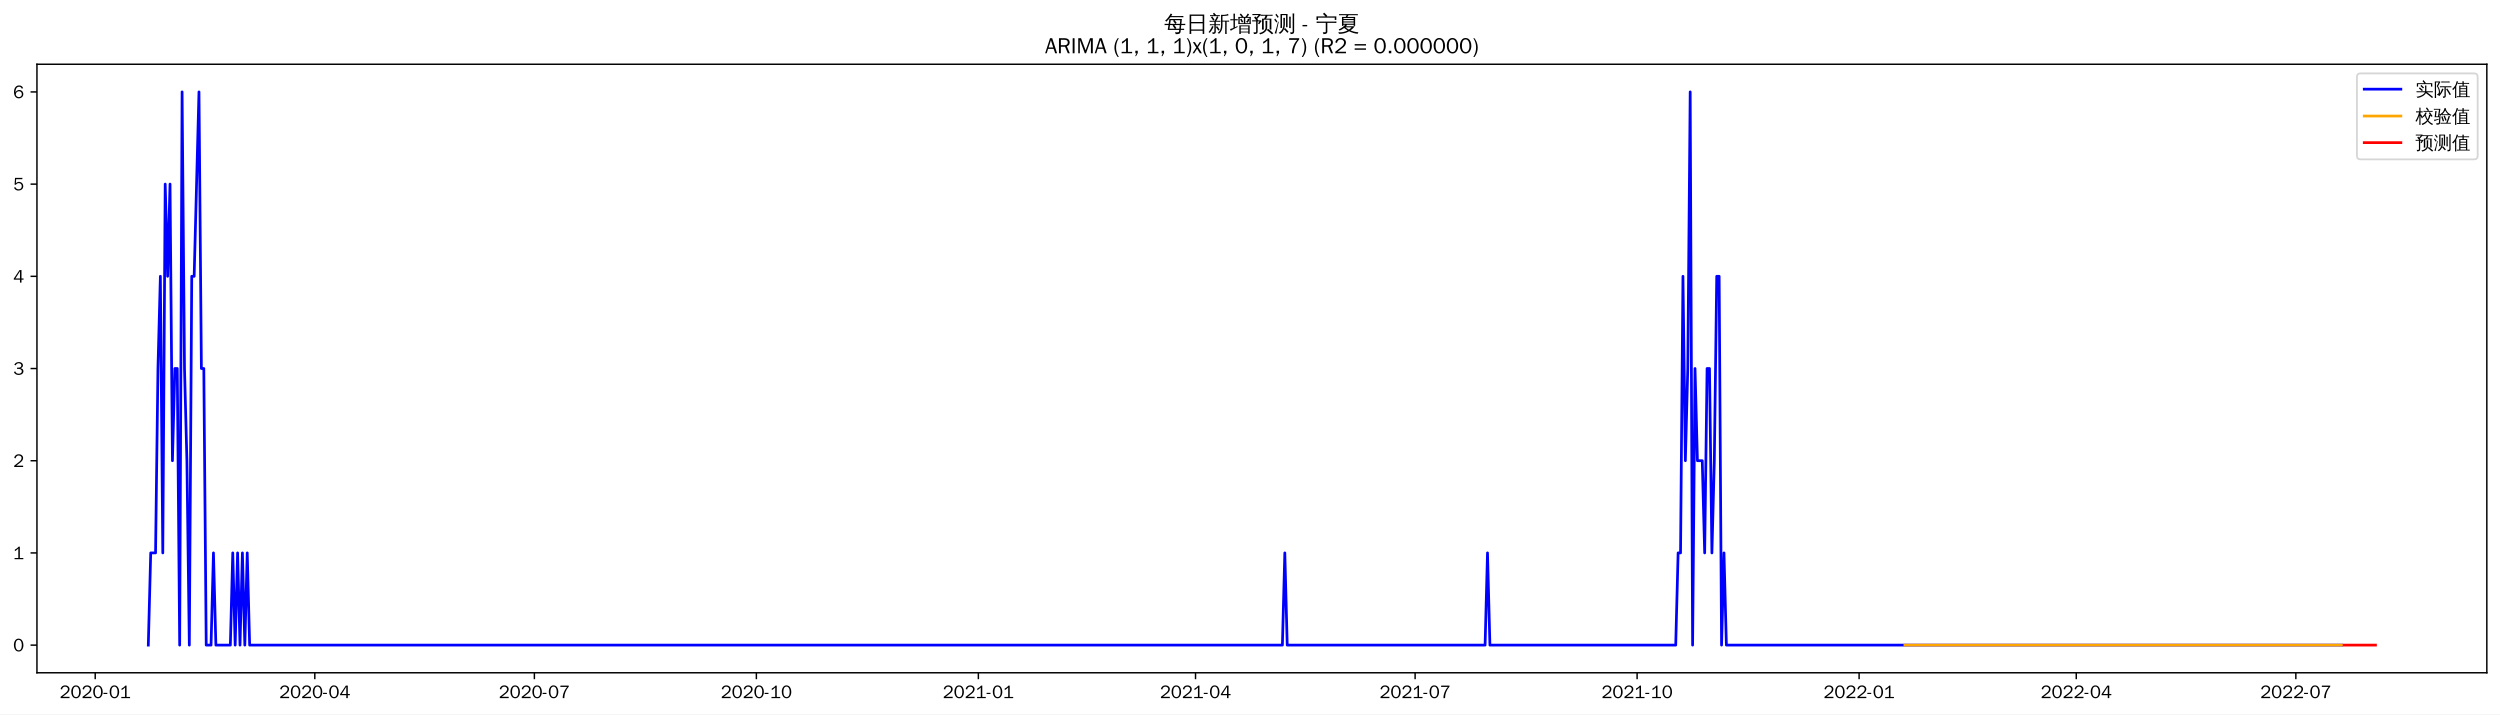
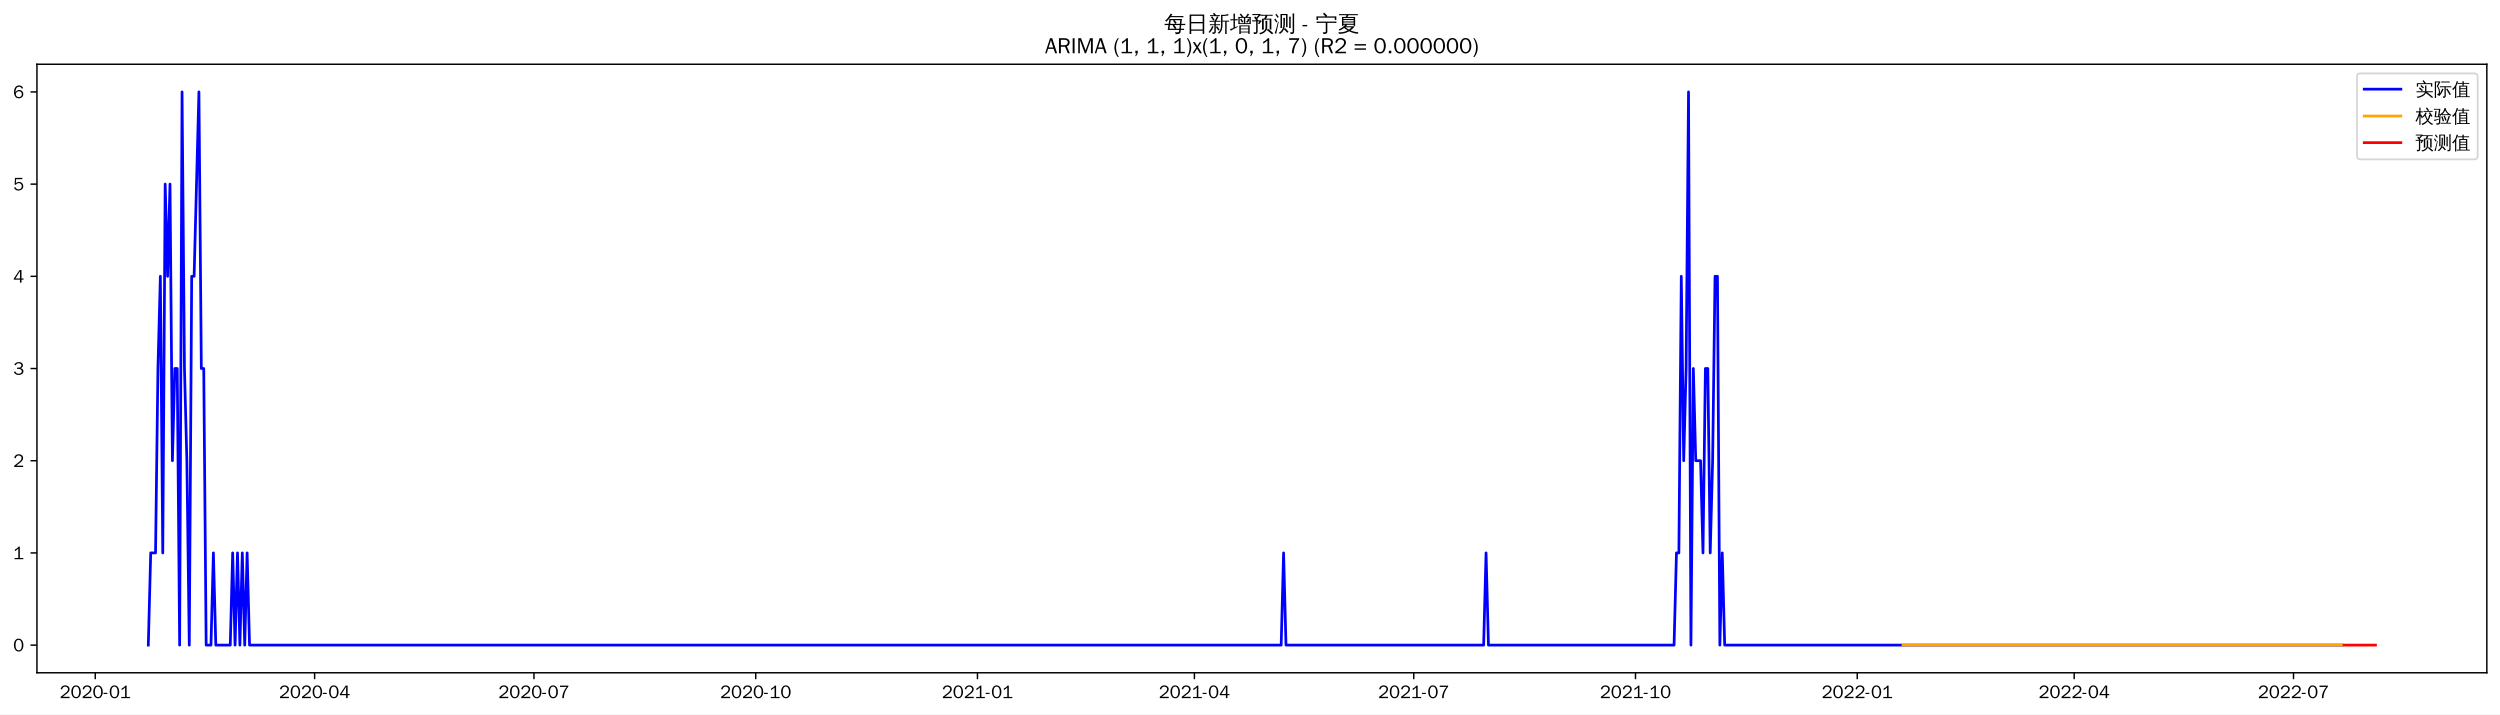
<svg xmlns="http://www.w3.org/2000/svg" xmlns:xlink="http://www.w3.org/1999/xlink" width="1366.597pt" height="390.478pt" viewBox="0 0 1366.597 390.478" version="1.1">
  <defs>
    <style type="text/css">*{stroke-linejoin: round; stroke-linecap: butt}</style>
  </defs>
  <g id="figure_1">
    <g id="patch_1">
      <path d="M 0 390.478  L 1366.597 390.478  L 1366.597 -0  L 0 -0  z " style="fill: #ffffff" />
    </g>
    <g id="axes_1">
      <g id="patch_2">
        <path d="M 20.197 367.761  L 1359.397 367.761  L 1359.397 35.121  L 20.197 35.121  z " style="fill: #ffffff" />
      </g>
      <g id="matplotlib.axis_1">
        <g id="xtick_1">
          <g id="line2d_1">
            <defs>
-               <path id="m789741586f" d="M 0 0  L 0 3.5  " style="stroke: #000000; stroke-width: 0.8" />
+               <path id="m1eba8555fd" d="M 0 0  L 0 3.5  " style="stroke: #000000; stroke-width: 0.8" />
            </defs>
            <g>
-               <use xlink:href="#m789741586f" x="52.051" y="367.761" style="stroke: #000000; stroke-width: 0.8" />
+               <use xlink:href="#m1eba8555fd" x="52.083" y="367.761" style="stroke: #000000; stroke-width: 0.8" />
            </g>
          </g>
          <g id="text_1">
-             <g transform="translate(32.56134 381.6173)scale(0.1 -0.1)">
+             <g transform="translate(32.59275 381.6173)scale(0.1 -0.1)">
              <defs>
                <path id="WenQuanYiZenHei-32" d="M 3488 0  L 369 0  L 369 456  L 2150 1850  Q 2931 2463 2931 3144  Q 2931 3619 2488 3863  Q 2231 4013 1931 4013  Q 1425 4013 1113 3619  Q 894 3356 881 3013  L 369 3169  Q 531 3981 1213 4300  Q 1544 4456 1950 4456  Q 2631 4456 3088 4044  L 3225 3888  L 3350 3706  Q 3481 3444 3481 3144  Q 3481 2313 2519 1569  L 1069 456  L 3488 456  L 3488 0  z " transform="scale(0.015625)" />
                <path id="WenQuanYiZenHei-30" d="M 3581 2175  Q 3581 1288 3169 638  Q 2713 -63 1938 -63  Q 1025 -63 563 831  Q 256 1425 256 2188  Q 256 3188 700 3819  Q 1138 4456 1888 4456  Q 2863 4456 3306 3500  Q 3581 2925 3581 2175  z M 3019 2100  Q 3019 3356 2500 3806  L 2350 3919  Q 2144 4031 1888 4031  Q 1100 4031 888 2956  Q 819 2625 819 2225  Q 819 1013 1338 569  Q 1588 356 1938 356  Q 2675 356 2925 1294  Q 3019 1663 3019 2100  z " transform="scale(0.015625)" />
                <path id="WenQuanYiZenHei-2d" d="M 1363 1444  L 0 1444  L 0 1844  L 1363 1844  L 1363 1444  z " transform="scale(0.015625)" />
                <path id="WenQuanYiZenHei-31" d="M 3556 0  L 488 0  L 488 406  L 1800 406  L 1800 3725  Q 1231 3125 588 2788  L 588 3338  Q 1456 3781 1931 4388  L 2331 4388  L 2331 406  L 3556 406  L 3556 0  z " transform="scale(0.015625)" />
              </defs>
              <use xlink:href="#WenQuanYiZenHei-32" />
              <use xlink:href="#WenQuanYiZenHei-30" x="59.961" />
              <use xlink:href="#WenQuanYiZenHei-32" x="119.922" />
              <use xlink:href="#WenQuanYiZenHei-30" x="179.883" />
              <use xlink:href="#WenQuanYiZenHei-2d" x="239.844" />
              <use xlink:href="#WenQuanYiZenHei-30" x="269.824" />
              <use xlink:href="#WenQuanYiZenHei-31" x="329.785" />
            </g>
          </g>
        </g>
        <g id="xtick_2">
          <g id="line2d_2">
            <g>
-               <use xlink:href="#m789741586f" x="172.082" y="367.761" style="stroke: #000000; stroke-width: 0.8" />
+               <use xlink:href="#m1eba8555fd" x="171.983" y="367.761" style="stroke: #000000; stroke-width: 0.8" />
            </g>
          </g>
          <g id="text_2">
-             <g transform="translate(152.5921 381.6173)scale(0.1 -0.1)">
+             <g transform="translate(152.4936 381.6173)scale(0.1 -0.1)">
              <defs>
                <path id="WenQuanYiZenHei-34" d="M 3631 1025  L 2913 1025  L 2913 0  L 2381 0  L 2381 1025  L 219 1025  L 219 1388  L 2225 4388  L 2913 4388  L 2913 1444  L 3631 1444  L 3631 1025  z M 2381 1444  L 2381 3963  L 788 1444  L 2381 1444  z " transform="scale(0.015625)" />
              </defs>
              <use xlink:href="#WenQuanYiZenHei-32" />
              <use xlink:href="#WenQuanYiZenHei-30" x="59.961" />
              <use xlink:href="#WenQuanYiZenHei-32" x="119.922" />
              <use xlink:href="#WenQuanYiZenHei-30" x="179.883" />
              <use xlink:href="#WenQuanYiZenHei-2d" x="239.844" />
              <use xlink:href="#WenQuanYiZenHei-30" x="269.824" />
              <use xlink:href="#WenQuanYiZenHei-34" x="329.785" />
            </g>
          </g>
        </g>
        <g id="xtick_3">
          <g id="line2d_3">
            <g>
-               <use xlink:href="#m789741586f" x="292.113" y="367.761" style="stroke: #000000; stroke-width: 0.8" />
+               <use xlink:href="#m1eba8555fd" x="291.884" y="367.761" style="stroke: #000000; stroke-width: 0.8" />
            </g>
          </g>
          <g id="text_3">
-             <g transform="translate(272.6228 381.6173)scale(0.1 -0.1)">
+             <g transform="translate(272.3944 381.6173)scale(0.1 -0.1)">
              <defs>
                <path id="WenQuanYiZenHei-37" d="M 3400 4056  Q 1838 2175 1838 0  L 1275 0  Q 1269 1438 2056 2825  Q 2381 3400 2825 3913  L 444 3913  L 500 4388  L 3400 4388  L 3400 4056  z " transform="scale(0.015625)" />
              </defs>
              <use xlink:href="#WenQuanYiZenHei-32" />
              <use xlink:href="#WenQuanYiZenHei-30" x="59.961" />
              <use xlink:href="#WenQuanYiZenHei-32" x="119.922" />
              <use xlink:href="#WenQuanYiZenHei-30" x="179.883" />
              <use xlink:href="#WenQuanYiZenHei-2d" x="239.844" />
              <use xlink:href="#WenQuanYiZenHei-30" x="269.824" />
              <use xlink:href="#WenQuanYiZenHei-37" x="329.785" />
            </g>
          </g>
        </g>
        <g id="xtick_4">
          <g id="line2d_4">
            <g>
-               <use xlink:href="#m789741586f" x="413.462" y="367.761" style="stroke: #000000; stroke-width: 0.8" />
+               <use xlink:href="#m1eba8555fd" x="413.103" y="367.761" style="stroke: #000000; stroke-width: 0.8" />
            </g>
          </g>
          <g id="text_4">
-             <g transform="translate(393.9725 381.6173)scale(0.1 -0.1)">
+             <g transform="translate(393.6128 381.6173)scale(0.1 -0.1)">
              <use xlink:href="#WenQuanYiZenHei-32" />
              <use xlink:href="#WenQuanYiZenHei-30" x="59.961" />
              <use xlink:href="#WenQuanYiZenHei-32" x="119.922" />
              <use xlink:href="#WenQuanYiZenHei-30" x="179.883" />
              <use xlink:href="#WenQuanYiZenHei-2d" x="239.844" />
              <use xlink:href="#WenQuanYiZenHei-31" x="269.824" />
              <use xlink:href="#WenQuanYiZenHei-30" x="329.785" />
            </g>
          </g>
        </g>
        <g id="xtick_5">
          <g id="line2d_5">
            <g>
-               <use xlink:href="#m789741586f" x="534.812" y="367.761" style="stroke: #000000; stroke-width: 0.8" />
+               <use xlink:href="#m1eba8555fd" x="534.321" y="367.761" style="stroke: #000000; stroke-width: 0.8" />
            </g>
          </g>
          <g id="text_5">
-             <g transform="translate(515.3223 381.6173)scale(0.1 -0.1)">
+             <g transform="translate(514.8312 381.6173)scale(0.1 -0.1)">
              <use xlink:href="#WenQuanYiZenHei-32" />
              <use xlink:href="#WenQuanYiZenHei-30" x="59.961" />
              <use xlink:href="#WenQuanYiZenHei-32" x="119.922" />
              <use xlink:href="#WenQuanYiZenHei-31" x="179.883" />
              <use xlink:href="#WenQuanYiZenHei-2d" x="239.844" />
              <use xlink:href="#WenQuanYiZenHei-30" x="269.824" />
              <use xlink:href="#WenQuanYiZenHei-31" x="329.785" />
            </g>
          </g>
        </g>
        <g id="xtick_6">
          <g id="line2d_6">
            <g>
-               <use xlink:href="#m789741586f" x="653.524" y="367.761" style="stroke: #000000; stroke-width: 0.8" />
+               <use xlink:href="#m1eba8555fd" x="652.904" y="367.761" style="stroke: #000000; stroke-width: 0.8" />
            </g>
          </g>
          <g id="text_6">
-             <g transform="translate(634.034 381.6173)scale(0.1 -0.1)">
+             <g transform="translate(633.4145 381.6173)scale(0.1 -0.1)">
              <use xlink:href="#WenQuanYiZenHei-32" />
              <use xlink:href="#WenQuanYiZenHei-30" x="59.961" />
              <use xlink:href="#WenQuanYiZenHei-32" x="119.922" />
              <use xlink:href="#WenQuanYiZenHei-31" x="179.883" />
              <use xlink:href="#WenQuanYiZenHei-2d" x="239.844" />
              <use xlink:href="#WenQuanYiZenHei-30" x="269.824" />
              <use xlink:href="#WenQuanYiZenHei-34" x="329.785" />
            </g>
          </g>
        </g>
        <g id="xtick_7">
          <g id="line2d_7">
            <g>
-               <use xlink:href="#m789741586f" x="773.555" y="367.761" style="stroke: #000000; stroke-width: 0.8" />
+               <use xlink:href="#m1eba8555fd" x="772.805" y="367.761" style="stroke: #000000; stroke-width: 0.8" />
            </g>
          </g>
          <g id="text_7">
-             <g transform="translate(754.0647 381.6173)scale(0.1 -0.1)">
+             <g transform="translate(753.3153 381.6173)scale(0.1 -0.1)">
              <use xlink:href="#WenQuanYiZenHei-32" />
              <use xlink:href="#WenQuanYiZenHei-30" x="59.961" />
              <use xlink:href="#WenQuanYiZenHei-32" x="119.922" />
              <use xlink:href="#WenQuanYiZenHei-31" x="179.883" />
              <use xlink:href="#WenQuanYiZenHei-2d" x="239.844" />
              <use xlink:href="#WenQuanYiZenHei-30" x="269.824" />
              <use xlink:href="#WenQuanYiZenHei-37" x="329.785" />
            </g>
          </g>
        </g>
        <g id="xtick_8">
          <g id="line2d_8">
            <g>
-               <use xlink:href="#m789741586f" x="894.904" y="367.761" style="stroke: #000000; stroke-width: 0.8" />
+               <use xlink:href="#m1eba8555fd" x="894.024" y="367.761" style="stroke: #000000; stroke-width: 0.8" />
            </g>
          </g>
          <g id="text_8">
-             <g transform="translate(875.4145 381.6173)scale(0.1 -0.1)">
+             <g transform="translate(874.5337 381.6173)scale(0.1 -0.1)">
              <use xlink:href="#WenQuanYiZenHei-32" />
              <use xlink:href="#WenQuanYiZenHei-30" x="59.961" />
              <use xlink:href="#WenQuanYiZenHei-32" x="119.922" />
              <use xlink:href="#WenQuanYiZenHei-31" x="179.883" />
              <use xlink:href="#WenQuanYiZenHei-2d" x="239.844" />
              <use xlink:href="#WenQuanYiZenHei-31" x="269.824" />
              <use xlink:href="#WenQuanYiZenHei-30" x="329.785" />
            </g>
          </g>
        </g>
        <g id="xtick_9">
          <g id="line2d_9">
            <g>
-               <use xlink:href="#m789741586f" x="1016.254" y="367.761" style="stroke: #000000; stroke-width: 0.8" />
+               <use xlink:href="#m1eba8555fd" x="1015.242" y="367.761" style="stroke: #000000; stroke-width: 0.8" />
            </g>
          </g>
          <g id="text_9">
-             <g transform="translate(996.7642 381.6173)scale(0.1 -0.1)">
+             <g transform="translate(995.7521 381.6173)scale(0.1 -0.1)">
              <use xlink:href="#WenQuanYiZenHei-32" />
              <use xlink:href="#WenQuanYiZenHei-30" x="59.961" />
              <use xlink:href="#WenQuanYiZenHei-32" x="119.922" />
              <use xlink:href="#WenQuanYiZenHei-32" x="179.883" />
              <use xlink:href="#WenQuanYiZenHei-2d" x="239.844" />
              <use xlink:href="#WenQuanYiZenHei-30" x="269.824" />
              <use xlink:href="#WenQuanYiZenHei-31" x="329.785" />
            </g>
          </g>
        </g>
        <g id="xtick_10">
          <g id="line2d_10">
            <g>
-               <use xlink:href="#m789741586f" x="1134.966" y="367.761" style="stroke: #000000; stroke-width: 0.8" />
+               <use xlink:href="#m1eba8555fd" x="1133.825" y="367.761" style="stroke: #000000; stroke-width: 0.8" />
            </g>
          </g>
          <g id="text_10">
-             <g transform="translate(1115.476 381.6173)scale(0.1 -0.1)">
+             <g transform="translate(1114.335 381.6173)scale(0.1 -0.1)">
              <use xlink:href="#WenQuanYiZenHei-32" />
              <use xlink:href="#WenQuanYiZenHei-30" x="59.961" />
              <use xlink:href="#WenQuanYiZenHei-32" x="119.922" />
              <use xlink:href="#WenQuanYiZenHei-32" x="179.883" />
              <use xlink:href="#WenQuanYiZenHei-2d" x="239.844" />
              <use xlink:href="#WenQuanYiZenHei-30" x="269.824" />
              <use xlink:href="#WenQuanYiZenHei-34" x="329.785" />
            </g>
          </g>
        </g>
        <g id="xtick_11">
          <g id="line2d_11">
            <g>
-               <use xlink:href="#m789741586f" x="1254.997" y="367.761" style="stroke: #000000; stroke-width: 0.8" />
+               <use xlink:href="#m1eba8555fd" x="1253.726" y="367.761" style="stroke: #000000; stroke-width: 0.8" />
            </g>
          </g>
          <g id="text_11">
-             <g transform="translate(1235.507 381.6173)scale(0.1 -0.1)">
+             <g transform="translate(1234.236 381.6173)scale(0.1 -0.1)">
              <use xlink:href="#WenQuanYiZenHei-32" />
              <use xlink:href="#WenQuanYiZenHei-30" x="59.961" />
              <use xlink:href="#WenQuanYiZenHei-32" x="119.922" />
              <use xlink:href="#WenQuanYiZenHei-32" x="179.883" />
              <use xlink:href="#WenQuanYiZenHei-2d" x="239.844" />
              <use xlink:href="#WenQuanYiZenHei-30" x="269.824" />
              <use xlink:href="#WenQuanYiZenHei-37" x="329.785" />
            </g>
          </g>
        </g>
      </g>
      <g id="matplotlib.axis_2">
        <g id="ytick_1">
          <g id="line2d_12">
            <defs>
-               <path id="mbb927bd52b" d="M 0 0  L -3.5 0  " style="stroke: #000000; stroke-width: 0.8" />
+               <path id="meb390e3c52" d="M 0 0  L -3.5 0  " style="stroke: #000000; stroke-width: 0.8" />
            </defs>
            <g>
-               <use xlink:href="#mbb927bd52b" x="20.197" y="352.641" style="stroke: #000000; stroke-width: 0.8" />
+               <use xlink:href="#meb390e3c52" x="20.197" y="352.641" style="stroke: #000000; stroke-width: 0.8" />
            </g>
          </g>
          <g id="text_12">
            <g transform="translate(7.2 356.069)scale(0.1 -0.1)">
              <use xlink:href="#WenQuanYiZenHei-30" />
            </g>
          </g>
        </g>
        <g id="ytick_2">
          <g id="line2d_13">
            <g>
-               <use xlink:href="#mbb927bd52b" x="20.197" y="302.241" style="stroke: #000000; stroke-width: 0.8" />
+               <use xlink:href="#meb390e3c52" x="20.197" y="302.241" style="stroke: #000000; stroke-width: 0.8" />
            </g>
          </g>
          <g id="text_13">
            <g transform="translate(7.2 305.6691)scale(0.1 -0.1)">
              <use xlink:href="#WenQuanYiZenHei-31" />
            </g>
          </g>
        </g>
        <g id="ytick_3">
          <g id="line2d_14">
            <g>
-               <use xlink:href="#mbb927bd52b" x="20.197" y="251.841" style="stroke: #000000; stroke-width: 0.8" />
+               <use xlink:href="#meb390e3c52" x="20.197" y="251.841" style="stroke: #000000; stroke-width: 0.8" />
            </g>
          </g>
          <g id="text_14">
            <g transform="translate(7.2 255.2691)scale(0.1 -0.1)">
              <use xlink:href="#WenQuanYiZenHei-32" />
            </g>
          </g>
        </g>
        <g id="ytick_4">
          <g id="line2d_15">
            <g>
-               <use xlink:href="#mbb927bd52b" x="20.197" y="201.441" style="stroke: #000000; stroke-width: 0.8" />
+               <use xlink:href="#meb390e3c52" x="20.197" y="201.441" style="stroke: #000000; stroke-width: 0.8" />
            </g>
          </g>
          <g id="text_15">
            <g transform="translate(7.2 204.8691)scale(0.1 -0.1)">
              <defs>
                <path id="WenQuanYiZenHei-33" d="M 3588 1231  Q 3588 494 2875 144  Q 2450 -63 1925 -63  Q 1044 -63 556 488  Q 356 706 256 1000  L 769 1169  Q 994 375 1913 375  Q 2631 375 2900 788  Q 3019 975 3019 1231  Q 3019 1638 2638 1881  Q 2325 2081 1613 2069  L 1338 2069  L 1338 2494  Q 1969 2494 2094 2506  Q 2325 2544 2463 2613  Q 2763 2756 2844 3100  Q 2863 3169 2863 3244  Q 2863 3744 2381 3944  L 2163 4006  Q 2056 4025 1931 4025  Q 1388 4025 1075 3631  Q 969 3488 906 3313  L 419 3456  Q 675 4150 1400 4369  Q 1669 4456 1975 4456  Q 2694 4456 3106 4050  Q 3419 3744 3419 3275  Q 3419 2813 3025 2513  Q 2825 2356 2575 2319  L 2575 2306  Q 3181 2213 3450 1769  Q 3588 1525 3588 1231  z " transform="scale(0.015625)" />
              </defs>
              <use xlink:href="#WenQuanYiZenHei-33" />
            </g>
          </g>
        </g>
        <g id="ytick_5">
          <g id="line2d_16">
            <g>
-               <use xlink:href="#mbb927bd52b" x="20.197" y="151.041" style="stroke: #000000; stroke-width: 0.8" />
+               <use xlink:href="#meb390e3c52" x="20.197" y="151.041" style="stroke: #000000; stroke-width: 0.8" />
            </g>
          </g>
          <g id="text_16">
            <g transform="translate(7.2 154.4691)scale(0.1 -0.1)">
              <use xlink:href="#WenQuanYiZenHei-34" />
            </g>
          </g>
        </g>
        <g id="ytick_6">
          <g id="line2d_17">
            <g>
-               <use xlink:href="#mbb927bd52b" x="20.197" y="100.641" style="stroke: #000000; stroke-width: 0.8" />
+               <use xlink:href="#meb390e3c52" x="20.197" y="100.641" style="stroke: #000000; stroke-width: 0.8" />
            </g>
          </g>
          <g id="text_17">
            <g transform="translate(7.2 104.0691)scale(0.1 -0.1)">
              <defs>
                <path id="WenQuanYiZenHei-35" d="M 3531 1488  Q 3531 688 2913 250  Q 2456 -63 1844 -63  Q 1175 -63 706 350  Q 413 613 306 975  L 781 1131  Q 1000 538 1569 406  Q 1706 369 1856 369  Q 2550 369 2850 869  Q 3000 1131 3000 1494  Q 3000 2056 2581 2356  Q 2319 2538 1969 2538  Q 1400 2538 1031 2075  Q 981 2013 938 1938  L 500 2031  L 644 4388  L 3244 4388  L 3200 3919  L 1044 3919  L 950 2500  Q 1431 2975 2006 2975  Q 2713 2975 3163 2475  Q 3531 2063 3531 1488  z " transform="scale(0.015625)" />
              </defs>
              <use xlink:href="#WenQuanYiZenHei-35" />
            </g>
          </g>
        </g>
        <g id="ytick_7">
          <g id="line2d_18">
            <g>
-               <use xlink:href="#mbb927bd52b" x="20.197" y="50.241" style="stroke: #000000; stroke-width: 0.8" />
+               <use xlink:href="#meb390e3c52" x="20.197" y="50.241" style="stroke: #000000; stroke-width: 0.8" />
            </g>
          </g>
          <g id="text_18">
            <g transform="translate(7.2 53.66913)scale(0.1 -0.1)">
              <defs>
                <path id="WenQuanYiZenHei-36" d="M 3550 1431  Q 3550 725 3006 288  Q 2581 -63 1994 -63  Q 1013 -63 563 825  Q 288 1363 288 2081  Q 288 3294 856 3938  Q 1319 4456 2075 4456  Q 2969 4456 3363 3756  Q 3431 3631 3481 3481  L 2988 3350  Q 2750 3994 2075 4006  Q 1056 4006 844 2669  Q 794 2356 794 1981  L 806 1981  Q 1006 2506 1544 2744  Q 1819 2869 2119 2869  Q 2788 2869 3213 2375  Q 3550 1975 3550 1431  z M 3038 1406  Q 3038 1906 2656 2213  Q 2381 2431 2038 2431  Q 1525 2431 1181 2044  Q 919 1744 919 1356  Q 919 881 1344 581  Q 1631 375 1981 375  Q 2519 375 2838 781  Q 3038 1050 3038 1406  z " transform="scale(0.015625)" />
              </defs>
              <use xlink:href="#WenQuanYiZenHei-36" />
            </g>
          </g>
        </g>
      </g>
      <g id="line2d_19">
-         <path d="M 81.07 352.641  L 82.389 302.241  L 85.027 302.241  L 86.346 201.441  L 87.665 151.041  L 88.984 302.241  L 90.303 100.641  L 91.622 151.041  L 92.941 100.641  L 94.26 251.841  L 95.579 201.441  L 96.898 201.441  L 98.217 352.641  L 99.536 50.241  L 100.855 201.441  L 102.174 251.841  L 103.493 352.641  L 104.812 151.041  L 106.131 151.041  L 108.769 50.241  L 110.088 201.441  L 111.407 201.441  L 112.726 352.641  L 115.364 352.641  L 116.683 302.241  L 118.002 352.641  L 125.916 352.641  L 127.235 302.241  L 128.554 352.641  L 129.873 302.241  L 131.192 352.641  L 132.511 302.241  L 133.83 352.641  L 135.149 302.241  L 136.468 352.641  L 701.009 352.641  L 702.328 302.241  L 703.647 352.641  L 811.806 352.641  L 813.125 302.241  L 814.444 352.641  L 916.009 352.641  L 917.328 302.241  L 918.647 302.241  L 919.966 151.041  L 921.285 251.841  L 922.604 201.441  L 923.923 50.241  L 925.242 352.641  L 926.561 201.441  L 927.88 251.841  L 930.518 251.841  L 931.837 302.241  L 933.156 201.441  L 934.475 201.441  L 935.794 302.241  L 937.113 251.841  L 938.432 151.041  L 939.751 151.041  L 941.07 352.641  L 942.389 302.241  L 943.708 352.641  L 1280.058 352.641  L 1280.058 352.641  " clip-path="url(#pe4105ba7aa)" style="fill: none; stroke: #0000ff; stroke-width: 1.5; stroke-linecap: square" />
+         <path d="M 81.07 352.641  L 82.387 302.241  L 85.022 302.241  L 86.34 201.441  L 87.658 151.041  L 88.975 302.241  L 90.293 100.641  L 91.61 151.041  L 92.928 100.641  L 94.246 251.841  L 95.563 201.441  L 96.881 201.441  L 98.198 352.641  L 99.516 50.241  L 100.833 201.441  L 102.151 251.841  L 103.469 352.641  L 104.786 151.041  L 106.104 151.041  L 108.739 50.241  L 110.057 201.441  L 111.374 201.441  L 112.692 352.641  L 115.327 352.641  L 116.645 302.241  L 117.962 352.641  L 125.868 352.641  L 127.185 302.241  L 128.503 352.641  L 129.82 302.241  L 131.138 352.641  L 132.456 302.241  L 133.773 352.641  L 135.091 302.241  L 136.408 352.641  L 700.338 352.641  L 701.655 302.241  L 702.973 352.641  L 811.015 352.641  L 812.333 302.241  L 813.65 352.641  L 915.105 352.641  L 916.423 302.241  L 917.74 302.241  L 919.058 151.041  L 920.375 251.841  L 921.693 201.441  L 923.011 50.241  L 924.328 352.641  L 925.646 201.441  L 926.963 251.841  L 929.599 251.841  L 930.916 302.241  L 932.234 201.441  L 933.551 201.441  L 934.869 302.241  L 936.186 251.841  L 937.504 151.041  L 938.822 151.041  L 940.139 352.641  L 941.457 302.241  L 942.774 352.641  L 1280.078 352.641  L 1280.078 352.641  " clip-path="url(#pd33f1d680b)" style="fill: none; stroke: #0000ff; stroke-width: 1.5; stroke-linecap: square" />
      </g>
      <g id="line2d_20">
-         <path d="M 1041.315 352.641  L 1280.058 352.641  L 1280.058 352.641  " clip-path="url(#pe4105ba7aa)" style="fill: none; stroke: #ffa500; stroke-width: 1.5; stroke-linecap: square" />
+         <path d="M 1040.276 352.641  L 1280.078 352.641  L 1280.078 352.641  " clip-path="url(#pd33f1d680b)" style="fill: none; stroke: #ffa500; stroke-width: 1.5; stroke-linecap: square" />
      </g>
      <g id="line2d_21">
-         <path d="M 1281.377 352.641  L 1282.696 352.641  L 1284.015 352.641  L 1285.334 352.641  L 1286.653 352.641  L 1287.972 352.641  L 1289.291 352.641  L 1290.61 352.641  L 1291.929 352.641  L 1293.248 352.641  L 1294.567 352.641  L 1295.886 352.641  L 1297.205 352.641  L 1298.524 352.641  " clip-path="url(#pe4105ba7aa)" style="fill: none; stroke: #ff0000; stroke-width: 1.5; stroke-linecap: square" />
+         <path d="M 1281.395 352.641  L 1282.713 352.641  L 1284.031 352.641  L 1285.348 352.641  L 1286.666 352.641  L 1287.983 352.641  L 1289.301 352.641  L 1290.619 352.641  L 1291.936 352.641  L 1293.254 352.641  L 1294.571 352.641  L 1295.889 352.641  L 1297.207 352.641  L 1298.524 352.641  " clip-path="url(#pd33f1d680b)" style="fill: none; stroke: #ff0000; stroke-width: 1.5; stroke-linecap: square" />
      </g>
      <g id="patch_3">
        <path d="M 20.197 367.761  L 20.197 35.121  " style="fill: none; stroke: #000000; stroke-width: 0.8; stroke-linejoin: miter; stroke-linecap: square" />
      </g>
      <g id="patch_4">
        <path d="M 1359.397 367.761  L 1359.397 35.121  " style="fill: none; stroke: #000000; stroke-width: 0.8; stroke-linejoin: miter; stroke-linecap: square" />
      </g>
      <g id="patch_5">
        <path d="M 20.197 367.761  L 1359.397 367.761  " style="fill: none; stroke: #000000; stroke-width: 0.8; stroke-linejoin: miter; stroke-linecap: square" />
      </g>
      <g id="patch_6">
        <path d="M 20.197 35.121  L 1359.397 35.121  " style="fill: none; stroke: #000000; stroke-width: 0.8; stroke-linejoin: miter; stroke-linecap: square" />
      </g>
      <g id="text_19">
        <g transform="translate(636.3997 17.10187)scale(0.12 -0.12)">
          <defs>
            <path id="WenQuanYiZenHei-6bcf" d="M 6138 2181  Q 6113 1988 6138 1800  Q 5788 1819 5438 1819  L 4975 1819  L 4863 738  L 5806 738  L 5806 394  L 4831 394  L 4775 -144  Q 4719 -563 4350 -725  Q 4013 -856 3550 -825  L 3288 -819  Q 3331 -663 3275 -519  Q 3219 -375 3113 -288  Q 3381 -313 3759 -303  Q 4138 -294 4231 -238  Q 4338 -163 4350 88  L 4381 394  L 1025 394  L 1244 1819  L 813 1819  Q 463 1819 113 1800  Q 138 1988 113 2181  Q 463 2163 813 2163  L 1294 2163  L 1488 3431  L 1488 3581  L 1506 3581  L 1513 3613  L 1713 3581  L 5156 3581  L 5013 2163  L 5438 2163  Q 5788 2163 6138 2181  z M 5588 4463  Q 5569 4269 5588 4081  Q 5244 4100 4894 4100  L 1813 4100  Q 1344 3463 606 2788  Q 481 2988 256 3069  Q 744 3494 1116 3972  Q 1488 4450 1919 5181  Q 2119 5044 2344 4950  Q 2213 4688 2050 4444  L 4894 4444  Q 5238 4444 5588 4463  z M 2844 3238  L 1906 3238  L 1744 2163  L 3244 2163  L 2581 3038  L 2844 3238  z M 3250 2163  L 4563 2163  L 4669 3238  L 3044 3238  L 3638 2456  L 3250 2163  z M 2944 1819  Q 3275 1394 3550 938  L 3213 738  L 4419 738  L 4525 1819  L 2944 1819  z M 2656 1819  L 1694 1819  L 1525 738  L 3094 738  Q 2806 1219 2450 1650  L 2656 1819  z " transform="scale(0.015625)" />
            <path id="WenQuanYiZenHei-65e5" d="M 1494 -775  Q 1244 -750 988 -775  Q 1013 -313 1013 156  L 1013 4875  L 5269 4875  L 5269 -763  L 4813 -763  L 4813 156  L 1469 156  Q 1469 -313 1494 -775  z M 4813 2700  L 4813 4500  L 1469 4500  L 1469 2700  L 4813 2700  z M 4813 531  L 4813 2325  L 1469 2325  L 1469 531  L 4813 531  z " transform="scale(0.015625)" />
            <path id="WenQuanYiZenHei-65b0" d="M 5419 -763  Q 5188 -738 4963 -763  Q 4981 -344 4981 75  L 4981 2819  L 4188 2819  L 4188 1706  Q 4188 63 3163 -738  Q 3019 -519 2769 -469  Q 3769 131 3769 1706  L 3769 4769  L 3875 4769  L 3844 4831  L 4294 4781  Q 4438 4769 4894 4816  Q 5350 4863 5512 4931  Q 5675 5000 5763 5094  Q 5850 4881 5981 4694  Q 5713 4544 5263 4519  L 4188 4438  L 4188 3100  L 5563 3100  Q 5850 3100 6131 3113  Q 6119 2956 6131 2806  L 5394 2819  L 5394 75  Q 5394 -344 5419 -763  z M 2981 213  Q 2656 744 2256 1225  L 2606 1513  Q 3025 1006 3369 450  L 2981 213  z M 1169 1525  Q 1375 1419 1594 1363  Q 1281 488 469 -469  Q 331 -300 119 -244  Q 575 263 888 900  Q 1038 1206 1169 1525  z M 1825 6  L 1825 1769  L 1081 1769  Q 794 1769 513 1756  Q 525 1913 513 2063  Q 794 2050 1081 2050  L 1825 2050  L 1825 2775  L 994 2775  Q 706 2775 425 2763  Q 438 2919 425 3075  Q 706 3056 994 3056  L 1825 3056  L 1825 3088  L 1906 3088  Q 2288 3656 2588 4381  Q 2794 4269 3013 4206  Q 2800 3675 2381 3056  L 3013 3056  Q 3294 3056 3581 3075  Q 3563 2919 3581 2763  Q 3294 2775 3013 2775  L 2238 2775  L 2238 2050  L 2925 2050  Q 3206 2050 3494 2063  Q 3475 1913 3494 1756  Q 3206 1769 2925 1769  L 2238 1769  L 2238 -156  Q 2238 -413 2075 -581  Q 1844 -794 1306 -794  Q 1363 -519 1188 -288  Q 1338 -313 1534 -316  Q 1731 -319 1778 -278  Q 1825 -238 1825 6  z M 1875 3388  L 1500 3131  L 825 4088  L 1200 4350  L 1875 3388  z M 3419 4713  Q 3400 4563 3419 4406  Q 3131 4419 2850 4419  L 1125 4419  Q 838 4419 556 4406  Q 569 4563 556 4713  Q 838 4700 1125 4700  L 1763 4700  L 1388 5088  L 1719 5406  L 2288 4813  L 2175 4700  L 2850 4700  Q 3131 4700 3419 4713  z " transform="scale(0.015625)" />
            <path id="WenQuanYiZenHei-589e" d="M 3138 -769  Q 2913 -744 2688 -769  Q 2706 -356 2706 56  L 2706 1719  L 5706 1719  L 5706 -756  L 5300 -756  L 5300 -338  L 3119 -338  Q 3125 -550 3138 -769  z M 5113 3569  Q 5344 3606 5563 3688  Q 5669 3175 5256 2694  Q 5113 2519 4975 2506  Q 4831 2725 4588 2813  Q 4806 2831 4997 3068  Q 5188 3306 5113 3569  z M 3850 2763  L 3469 2538  L 2925 3456  L 3313 3681  L 3850 2763  z M 2400 2100  Q 2469 3138 2400 4175  L 3413 4175  Q 3138 4550 2825 4888  L 3156 5194  Q 3581 4725 3938 4206  L 3900 4175  L 4456 4175  Q 4863 4575 5131 5163  Q 5325 5044 5538 4975  Q 5369 4575 5013 4175  L 6056 4175  Q 5981 3138 6056 2100  L 2400 2100  z M 5300 806  L 5300 1450  L 3113 1450  Q 3113 1125 3113 806  L 5300 806  z M 5300 563  L 3113 563  L 3113 -94  L 5300 -94  L 5300 563  z M 4431 3913  L 4431 2363  L 5650 2363  L 5650 3913  L 4756 3913  L 4700 3856  Q 4681 3888 4656 3913  L 4431 3913  z M 4025 3913  L 2806 3913  L 2806 2363  L 4025 2363  L 4025 3913  z M -31 625  Q 506 763 1006 975  L 1006 3206  L 669 3206  Q 369 3206 75 3188  Q 94 3356 75 3531  Q 369 3513 669 3513  L 1006 3513  L 1006 4263  Q 1006 4700 981 5131  Q 1206 5106 1431 5131  Q 1413 4700 1413 4263  L 1413 3513  L 2238 3531  Q 2219 3356 2238 3188  L 1413 3206  L 1413 1163  L 2150 1531  L 2194 1256  Q 1269 775 813 519  L 194 144  Q 138 438 -31 625  z " transform="scale(0.015625)" />
            <path id="WenQuanYiZenHei-9884" d="M 1206 19  L 1206 2888  L 669 2888  Q 356 2888 50 2869  Q 63 3044 50 3213  Q 363 3194 669 3194  L 1250 3194  Q 950 3631 606 4031  L 963 4338  L 1263 3975  L 1913 4719  L 731 4719  Q 419 4719 106 4706  Q 125 4875 106 5044  Q 419 5031 731 5031  L 2481 5031  L 2544 4663  Q 2394 4613 2256 4466  Q 2119 4319 1525 3631  Q 1656 3444 1788 3250  L 1700 3194  L 2700 3194  L 2763 2825  Q 2656 2819 2613 2763  L 2100 2038  L 1750 2288  L 2175 2888  L 1638 2888  L 1638 -150  Q 1638 -525 1363 -669  Q 1075 -819 525 -813  Q 594 -513 388 -294  Q 575 -313 837 -316  Q 1100 -319 1153 -272  Q 1206 -225 1206 19  z M 5813 -888  Q 5100 -225 4306 375  L 4669 719  Q 5481 106 6219 -575  L 5813 -888  z M 2375 -906  Q 2294 -631 2025 -506  Q 2769 -431 3353 19  Q 3938 469 3938 1069  L 3938 2200  Q 3938 2625 3913 3050  Q 4188 3025 4456 3050  Q 4431 2625 4431 2200  L 4431 1069  Q 4431 681 4225 319  Q 3644 -606 2375 -906  z M 3444 488  Q 3169 513 2894 488  Q 2919 913 2919 1338  L 2919 3675  Q 3219 3675 3525 3675  Q 3750 4013 3931 4525  L 3238 4525  Q 2888 4525 2538 4513  Q 2556 4669 2538 4831  Q 2888 4813 3238 4813  L 5313 4813  Q 5663 4813 6006 4831  Q 5988 4669 6006 4513  Q 5663 4525 5313 4525  L 4481 4525  Q 4388 4088 4088 3675  L 5644 3675  L 5644 513  L 5144 513  L 5144 3388  L 3894 3388  L 3875 3363  Q 3863 3375 3844 3388  Q 3631 3388 3413 3388  L 3419 1338  Q 3419 913 3444 488  z " transform="scale(0.015625)" />
            <path id="WenQuanYiZenHei-6d4b" d="M 5450 138  L 5450 4306  Q 5450 4750 5425 5188  Q 5663 5163 5906 5188  Q 5881 4750 5881 4306  L 5881 -38  Q 5888 -569 5519 -719  Q 5194 -831 4825 -813  Q 4894 -519 4694 -281  Q 4869 -306 5094 -309  Q 5319 -313 5384 -256  Q 5450 -200 5450 138  z M 4900 938  Q 4663 963 4419 938  Q 4444 1375 4444 1819  L 4444 3381  Q 4444 3819 4419 4263  Q 4663 4238 4900 4263  Q 4875 3819 4875 3381  L 4875 1819  Q 4875 1375 4900 938  z M 2750 2025  L 2750 3038  Q 2750 3481 2725 3919  Q 2963 3894 3206 3919  Q 3181 3481 3181 3038  L 3181 2025  Q 3181 1263 2919 625  L 3231 956  Q 3781 431 4256 -150  L 3888 -456  Q 3431 106 2906 600  Q 2531 -288 1738 -769  Q 1606 -519 1338 -450  Q 1988 -156 2369 478  Q 2750 1113 2750 2025  z M 2363 969  Q 2119 994 1881 969  Q 1906 1406 1906 1850  L 1906 5038  L 3956 5031  L 3956 1200  L 3525 1200  L 3525 4713  L 2338 4713  L 2338 1850  Q 2338 1406 2363 969  z M 663 -738  Q 481 -588 206 -575  Q 400 -69 606 581  Q 813 1231 1200 2838  L 1381 2706  L 875 338  L 663 -738  z M 1006 2856  L 731 2550  L 75 3400  L 350 3713  L 1006 2856  z M 1088 3913  Q 781 4388 425 4800  L 694 5125  Q 1069 4688 1388 4188  L 1088 3913  z " transform="scale(0.015625)" />
            <path id="WenQuanYiZenHei-20" transform="scale(0.015625)" />
            <path id="WenQuanYiZenHei-5b81" d="M 2944 -6  L 2944 2450  L 1044 2450  Q 663 2450 281 2431  Q 300 2638 281 2844  Q 663 2825 1044 2825  L 5281 2825  Q 5663 2825 6044 2844  Q 6025 2638 6044 2431  Q 5663 2450 5281 2450  L 3400 2450  L 3400 -150  Q 3400 -413 3213 -594  Q 2944 -831 2213 -825  Q 2288 -506 2063 -269  Q 2269 -294 2553 -294  Q 2838 -294 2891 -250  Q 2944 -206 2944 -6  z M 688 3319  L 231 3319  L 231 4344  L 2856 4344  Q 2519 4725 2138 5056  L 2469 5438  Q 2963 5006 3388 4500  L 3206 4344  L 6025 4344  L 6025 3319  L 5563 3319  L 5563 3969  L 688 3969  L 688 3319  z " transform="scale(0.015625)" />
            <path id="WenQuanYiZenHei-590f" d="M 1694 1588  L 1269 1588  L 1269 4175  L 2363 4175  L 2625 4688  L 1044 4688  Q 731 4688 419 4669  Q 438 4838 419 5006  Q 731 4994 1044 4994  L 5275 4994  Q 5588 4994 5900 5006  Q 5881 4838 5900 4669  Q 5588 4688 5275 4688  L 3163 4688  Q 3013 4381 2850 4175  L 5106 4175  L 5106 1588  L 4675 1588  L 4675 1888  L 2781 1888  Q 2619 1650 2438 1456  L 5013 1456  Q 4475 756 3756 256  Q 4794 -206 6069 -288  Q 5894 -475 5881 -731  Q 4625 -644 3369 6  Q 1981 -794 388 -744  Q 338 -488 200 -263  Q 1644 -438 2919 256  Q 2400 563 1900 963  Q 1319 506 544 181  Q 488 400 319 550  Q 888 769 1328 1097  Q 1769 1425 2206 1888  L 1694 1888  L 1694 1588  z M 2288 1150  Q 2813 750 3294 488  Q 3725 775 4069 1150  L 2288 1150  z M 4675 3575  L 4675 3863  L 1694 3863  Q 1694 3719 1694 3575  L 4675 3575  z M 4675 2869  L 4675 3269  L 1694 3269  L 1694 2869  L 4675 2869  z M 4675 2563  L 1694 2563  L 1694 2200  L 4675 2200  L 4675 2563  z " transform="scale(0.015625)" />
          </defs>
          <use xlink:href="#WenQuanYiZenHei-6bcf" />
          <use xlink:href="#WenQuanYiZenHei-65e5" x="100" />
          <use xlink:href="#WenQuanYiZenHei-65b0" x="200" />
          <use xlink:href="#WenQuanYiZenHei-589e" x="300" />
          <use xlink:href="#WenQuanYiZenHei-9884" x="400" />
          <use xlink:href="#WenQuanYiZenHei-6d4b" x="500" />
          <use xlink:href="#WenQuanYiZenHei-20" x="600" />
          <use xlink:href="#WenQuanYiZenHei-2d" x="629.98" />
          <use xlink:href="#WenQuanYiZenHei-20" x="659.961" />
          <use xlink:href="#WenQuanYiZenHei-5b81" x="689.941" />
          <use xlink:href="#WenQuanYiZenHei-590f" x="789.941" />
        </g>
        <g transform="translate(571.1891 29.121)scale(0.12 -0.12)">
          <defs>
            <path id="WenQuanYiZenHei-41" d="M 3550 0  L 2988 0  L 2550 1281  L 919 1281  L 531 0  L 69 0  L 1494 4388  L 2125 4388  L 3550 0  z M 2425 1694  L 1756 3800  L 1075 1694  L 2425 1694  z " transform="scale(0.015625)" />
            <path id="WenQuanYiZenHei-52" d="M 3675 0  L 3100 0  L 2288 1900  L 1069 1900  L 1069 0  L 519 0  L 519 4388  L 2163 4388  Q 3006 4388 3400 3900  Q 3581 3663 3625 3325  Q 3631 3250 3631 3163  Q 3631 2594 3219 2244  Q 3038 2100 2813 2038  L 3675 0  z M 3081 3169  Q 3081 3825 2356 3906  Q 2263 3919 2163 3919  L 1069 3919  L 1069 2350  L 2100 2350  Q 2906 2350 3044 2919  Q 3081 3031 3081 3169  z " transform="scale(0.015625)" />
            <path id="WenQuanYiZenHei-49" d="M 1100 0  L 550 0  L 550 4388  L 1100 4388  L 1100 0  z " transform="scale(0.015625)" />
            <path id="WenQuanYiZenHei-4d" d="M 4756 0  L 4206 0  L 4206 3831  L 4181 3831  L 2788 0  L 2419 0  L 1000 3831  L 975 3831  L 975 0  L 513 0  L 513 4388  L 1331 4388  L 2656 875  L 3950 4388  L 4756 4388  L 4756 0  z " transform="scale(0.015625)" />
            <path id="WenQuanYiZenHei-28" d="M 1606 -1094  L 1275 -1094  Q 475 -100 338 1231  Q 319 1438 319 1656  Q 319 3031 1156 4244  Q 1213 4313 1269 4388  L 1600 4388  Q 806 3169 794 1681  Q 794 188 1606 -1094  z " transform="scale(0.015625)" />
            <path id="WenQuanYiZenHei-2c" d="M 1363 75  L 881 -825  L 606 -825  L 994 0  L 656 0  L 656 738  L 1363 738  L 1363 75  z " transform="scale(0.015625)" />
            <path id="WenQuanYiZenHei-29" d="M 1600 1656  Q 1600 306 869 -788  Q 769 -950 644 -1094  L 313 -1094  Q 1125 188 1125 1681  Q 1125 3169 338 4363  Q 325 4375 319 4388  L 650 4388  Q 1525 3231 1594 1863  Q 1600 1763 1600 1656  z " transform="scale(0.015625)" />
            <path id="WenQuanYiZenHei-78" d="M 2806 0  L 2213 0  L 1394 1319  L 544 0  L 50 0  L 1144 1681  L 163 3250  L 744 3250  L 1431 2138  L 2144 3250  L 2631 3250  L 1681 1794  L 2806 0  z " transform="scale(0.015625)" />
            <path id="WenQuanYiZenHei-3d" d="M 3569 2256  L 263 2256  L 263 2675  L 3569 2675  L 3569 2256  z M 3569 1019  L 263 1019  L 263 1431  L 3569 1431  L 3569 1019  z " transform="scale(0.015625)" />
            <path id="WenQuanYiZenHei-2e" d="M 1344 0  L 631 0  L 631 725  L 1344 725  L 1344 0  z " transform="scale(0.015625)" />
          </defs>
          <use xlink:href="#WenQuanYiZenHei-41" />
          <use xlink:href="#WenQuanYiZenHei-52" x="55.957" />
          <use xlink:href="#WenQuanYiZenHei-49" x="117.871" />
          <use xlink:href="#WenQuanYiZenHei-4d" x="143.848" />
          <use xlink:href="#WenQuanYiZenHei-41" x="225.781" />
          <use xlink:href="#WenQuanYiZenHei-20" x="281.738" />
          <use xlink:href="#WenQuanYiZenHei-28" x="311.719" />
          <use xlink:href="#WenQuanYiZenHei-31" x="341.699" />
          <use xlink:href="#WenQuanYiZenHei-2c" x="401.66" />
          <use xlink:href="#WenQuanYiZenHei-20" x="431.641" />
          <use xlink:href="#WenQuanYiZenHei-31" x="461.621" />
          <use xlink:href="#WenQuanYiZenHei-2c" x="521.582" />
          <use xlink:href="#WenQuanYiZenHei-20" x="551.562" />
          <use xlink:href="#WenQuanYiZenHei-31" x="581.543" />
          <use xlink:href="#WenQuanYiZenHei-29" x="641.504" />
          <use xlink:href="#WenQuanYiZenHei-78" x="671.484" />
          <use xlink:href="#WenQuanYiZenHei-28" x="715.43" />
          <use xlink:href="#WenQuanYiZenHei-31" x="745.41" />
          <use xlink:href="#WenQuanYiZenHei-2c" x="805.371" />
          <use xlink:href="#WenQuanYiZenHei-20" x="835.352" />
          <use xlink:href="#WenQuanYiZenHei-30" x="865.332" />
          <use xlink:href="#WenQuanYiZenHei-2c" x="925.293" />
          <use xlink:href="#WenQuanYiZenHei-20" x="955.273" />
          <use xlink:href="#WenQuanYiZenHei-31" x="985.254" />
          <use xlink:href="#WenQuanYiZenHei-2c" x="1045.215" />
          <use xlink:href="#WenQuanYiZenHei-20" x="1075.195" />
          <use xlink:href="#WenQuanYiZenHei-37" x="1105.176" />
          <use xlink:href="#WenQuanYiZenHei-29" x="1165.137" />
          <use xlink:href="#WenQuanYiZenHei-20" x="1195.117" />
          <use xlink:href="#WenQuanYiZenHei-28" x="1225.098" />
          <use xlink:href="#WenQuanYiZenHei-52" x="1255.078" />
          <use xlink:href="#WenQuanYiZenHei-32" x="1316.992" />
          <use xlink:href="#WenQuanYiZenHei-20" x="1376.953" />
          <use xlink:href="#WenQuanYiZenHei-3d" x="1406.934" />
          <use xlink:href="#WenQuanYiZenHei-20" x="1466.895" />
          <use xlink:href="#WenQuanYiZenHei-30" x="1496.875" />
          <use xlink:href="#WenQuanYiZenHei-2e" x="1556.836" />
          <use xlink:href="#WenQuanYiZenHei-30" x="1586.816" />
          <use xlink:href="#WenQuanYiZenHei-30" x="1646.777" />
          <use xlink:href="#WenQuanYiZenHei-30" x="1706.738" />
          <use xlink:href="#WenQuanYiZenHei-30" x="1766.699" />
          <use xlink:href="#WenQuanYiZenHei-30" x="1826.66" />
          <use xlink:href="#WenQuanYiZenHei-30" x="1886.621" />
          <use xlink:href="#WenQuanYiZenHei-29" x="1946.582" />
        </g>
      </g>
      <g id="legend_1">
        <g id="patch_7">
          <path d="M 1290.397 87.116  L 1352.397 87.116  Q 1354.397 87.116 1354.397 85.116  L 1354.397 42.121  Q 1354.397 40.121 1352.397 40.121  L 1290.397 40.121  Q 1288.397 40.121 1288.397 42.121  L 1288.397 85.116  Q 1288.397 87.116 1290.397 87.116  z " style="fill: #ffffff; opacity: 0.8; stroke: #cccccc; stroke-linejoin: miter" />
        </g>
        <g id="line2d_22">
          <path d="M 1292.397 48.755  L 1302.397 48.755  L 1312.397 48.755  " style="fill: none; stroke: #0000ff; stroke-width: 1.5; stroke-linecap: square" />
        </g>
        <g id="text_20">
          <g transform="translate(1320.397 52.25538)scale(0.1 -0.1)">
            <defs>
              <path id="WenQuanYiZenHei-5b9e" d="M 1025 1175  Q 694 1175 356 1163  Q 375 1344 356 1525  Q 694 1506 1025 1506  L 3363 1506  L 3363 2625  Q 3363 3075 3338 3519  Q 3581 3494 3825 3519  Q 3800 3075 3800 2625  L 3800 1506  L 5406 1506  Q 5744 1506 6075 1525  Q 6056 1344 6075 1163  Q 5744 1175 5406 1175  L 4038 1175  L 4981 456  L 6131 -488  L 5819 -856  L 4681 75  L 3638 875  Q 3313 231 2475 -231  Q 1638 -694 700 -825  Q 638 -519 344 -400  Q 1450 -319 2406 244  Q 3113 656 3300 1175  L 1025 1175  z M 2263 1581  Q 1763 2081 1200 2513  L 1494 2894  Q 2081 2444 2600 1919  L 2263 1581  z M 2638 2500  Q 2219 2963 1731 3363  L 2044 3738  Q 2556 3313 3000 2819  L 2638 2500  z M 919 3156  L 481 3156  L 481 4344  L 3069 4344  Q 2794 4731 2469 5081  L 2825 5413  Q 3256 4944 3613 4413  L 3513 4344  L 5869 4344  L 5869 3156  L 5425 3156  L 5425 4013  L 919 4013  L 919 3156  z " transform="scale(0.015625)" />
              <path id="WenQuanYiZenHei-9645" d="M 6000 431  L 5569 194  L 4963 1219  L 4313 2219  L 4719 2494  L 5375 1481  L 6000 431  z M 2956 2450  Q 3181 2344 3419 2294  Q 3006 1038 1944 -188  Q 1794 -6 1569 56  Q 2069 600 2372 1156  Q 2675 1713 2956 2450  z M 3750 25  L 3750 2913  L 2819 2913  Q 2475 2913 2125 2894  Q 2144 3081 2125 3269  Q 2475 3256 2819 3256  L 5469 3256  Q 5819 3256 6163 3269  Q 6144 3081 6163 2894  Q 5813 2913 5469 2913  L 4194 2913  L 4194 -144  Q 4194 -725 3456 -813  L 3263 -825  Q 3325 -506 3125 -250  Q 3250 -281 3394 -306  Q 3663 -313 3706 -272  Q 3750 -231 3750 25  z M 5544 4950  Q 5525 4756 5544 4569  Q 5194 4588 4844 4588  L 3325 4588  Q 2975 4588 2625 4569  Q 2644 4756 2625 4950  Q 2975 4931 3325 4931  L 4844 4931  Q 5194 4931 5544 4950  z M 819 -850  Q 581 -825 344 -850  Q 369 -419 369 19  L 363 4938  L 2256 4938  L 2256 4625  Q 2150 4513 2075 4375  L 1481 3238  Q 2181 2319 2181 1156  Q 2144 400 1569 163  L 1406 88  Q 1288 300 1138 481  Q 1294 538 1450 606  Q 1763 744 1794 1156  Q 1794 1744 1600 2300  Q 1406 2856 1038 3313  L 1725 4625  L 788 4625  L 794 19  Q 794 -419 819 -850  z " transform="scale(0.015625)" />
              <path id="WenQuanYiZenHei-503c" d="M 6175 -219  Q 6156 -388 6175 -556  Q 5863 -544 5550 -544  L 2313 -544  Q 2000 -544 1688 -556  Q 1706 -388 1688 -219  L 2506 -231  L 2506 3469  L 3644 3469  L 3644 4119  L 2638 4119  Q 2325 4119 2013 4100  Q 2031 4269 2013 4438  Q 2325 4425 2638 4425  L 3638 4425  Q 3638 4719 3619 5013  Q 3856 4988 4094 5013  Q 4075 4719 4075 4425  L 5344 4425  Q 5650 4425 5963 4438  Q 5950 4269 5963 4100  Q 5656 4119 5344 4119  L 4069 4119  L 4069 3469  L 5300 3469  L 5300 -231  L 5550 -231  Q 5863 -231 6175 -219  z M 4869 2556  L 4869 3156  L 2931 3156  Q 2931 2850 2931 2556  L 4869 2556  z M 4869 1669  L 4869 2250  L 2931 2250  L 2931 1669  L 4869 1669  z M 4869 731  L 4869 1363  L 2931 1363  L 2931 731  L 4869 731  z M 4869 -231  L 4869 425  L 2931 425  L 2931 -231  L 4869 -231  z M 2106 4925  Q 1856 4075 1463 3338  L 1463 31  Q 1463 -413 1481 -850  Q 1256 -825 1031 -850  Q 1050 -413 1050 31  L 1050 2681  Q 750 2269 375 1931  Q 238 2156 0 2256  Q 331 2544 619 2875  Q 1094 3425 1300 3950  Q 1494 4469 1625 5050  Q 1850 4963 2106 4925  z " transform="scale(0.015625)" />
            </defs>
            <use xlink:href="#WenQuanYiZenHei-5b9e" />
            <use xlink:href="#WenQuanYiZenHei-9645" x="100" />
            <use xlink:href="#WenQuanYiZenHei-503c" x="200" />
          </g>
        </g>
        <g id="line2d_23">
          <path d="M 1292.397 63.434  L 1302.397 63.434  L 1312.397 63.434  " style="fill: none; stroke: #ffa500; stroke-width: 1.5; stroke-linecap: square" />
        </g>
        <g id="text_21">
          <g transform="translate(1320.397 66.9335)scale(0.1 -0.1)">
            <defs>
              <path id="WenQuanYiZenHei-6821" d="M 5256 2463  Q 5025 1475 4494 706  Q 5125 -94 6175 -544  Q 5950 -663 5850 -900  Q 4906 -494 4250 381  Q 3931 0 3475 -350  Q 3019 -700 2388 -919  Q 2338 -656 2138 -475  Q 3306 -69 4006 738  Q 3563 1444 3300 2331  Q 3050 2050 2706 1800  Q 2606 2000 2406 2106  Q 2900 2444 3181 2938  Q 3350 3225 3488 3538  Q 3700 3431 3925 3369  Q 3763 2894 3425 2475  L 3650 2531  Q 3888 1675 4244 1075  Q 4469 1444 4603 1937  Q 4738 2431 4775 2688  Q 4963 2644 5150 2625  Q 4919 2969 4663 3294  L 5038 3588  Q 5544 2925 5975 2213  L 5569 1969  L 5256 2463  z M 6006 4050  Q 5988 3881 6006 3713  Q 5694 3725 5381 3725  L 3413 3725  Q 3100 3725 2788 3713  Q 2806 3881 2788 4050  Q 3100 4031 3413 4031  L 4325 4031  Q 4019 4525 3644 4969  L 4000 5275  Q 4413 4788 4750 4244  L 4406 4031  L 5381 4031  Q 5694 4031 6006 4050  z M 406 263  Q 238 431 -25 469  Q 194 825 466 1337  Q 738 1850 925 2406  Q 1113 2963 1256 3519  L 825 3519  Q 506 3519 188 3500  Q 206 3700 188 3900  Q 506 3881 825 3881  L 1363 3881  L 1363 4263  Q 1363 4719 1338 5175  Q 1556 5150 1775 5175  Q 1756 4719 1756 4263  L 1756 3881  L 2525 3900  Q 2506 3700 2525 3500  L 1756 3519  L 1756 2738  L 1931 2881  Q 2306 2300 2613 1650  L 2231 1413  Q 2081 1725 1919 2019  L 1756 2300  L 1756 69  Q 1756 -388 1775 -850  Q 1556 -825 1338 -850  Q 1363 -388 1363 69  L 1363 2438  Q 925 1144 406 263  z " transform="scale(0.015625)" />
              <path id="WenQuanYiZenHei-9a8c" d="M 5981 -106  Q 5963 -275 5981 -444  Q 5669 -431 5356 -431  L 2969 -431  Q 2656 -431 2350 -444  Q 2363 -275 2350 -106  Q 2656 -125 2969 -125  L 4369 -125  Q 4600 431 4881 1288  L 5206 2300  Q 5425 2206 5663 2163  Q 5375 1188 4831 -125  L 5356 -125  Q 5669 -125 5981 -106  z M 4063 594  Q 3788 1425 3425 2219  L 3856 2419  Q 4225 1600 4513 744  L 4063 594  z M 3163 363  Q 2931 1200 2613 2006  L 3056 2175  Q 3381 1350 3619 488  L 3163 363  z M 4581 2550  L 3513 2550  Q 3200 2550 2888 2538  Q 2900 2663 2894 2769  Q 2569 2488 2206 2300  Q 2113 2550 1894 2700  Q 2488 2975 2975 3463  Q 3269 3756 3394 4006  Q 3644 4513 3794 5063  Q 4038 4975 4294 4931  Q 4250 4806 4206 4681  Q 4475 3888 5025 3388  Q 5519 2938 6169 2650  Q 5938 2538 5838 2300  Q 5513 2456 5200 2700  Q 5200 2619 5206 2538  Q 4894 2550 4581 2550  z M 3513 2863  L 4994 2869  Q 4344 3438 3988 4194  Q 3594 3406 3013 2869  Q 3263 2863 3513 2863  z M 206 444  Q 188 756 44 963  Q 319 956 650 1003  Q 981 1050 1731 1281  L 1738 1006  Q 800 719 206 444  z M 525 4000  Q 744 3950 994 3944  Q 925 3519 875 3081  L 763 2144  L 1475 2144  L 1831 4444  L 663 4444  Q 350 4444 38 4431  Q 56 4600 38 4769  Q 350 4756 663 4756  L 2313 4756  L 1913 2144  L 2375 2144  L 2200 -200  Q 2188 -425 1988 -588  Q 1694 -800 1181 -788  L 944 -788  Q 1000 -450 788 -269  Q 1013 -294 1334 -287  Q 1656 -281 1715 -243  Q 1775 -206 1781 -50  L 1925 1831  L 294 1831  L 444 3131  Q 500 3569 525 4000  z " transform="scale(0.015625)" />
            </defs>
            <use xlink:href="#WenQuanYiZenHei-6821" />
            <use xlink:href="#WenQuanYiZenHei-9a8c" x="100" />
            <use xlink:href="#WenQuanYiZenHei-503c" x="200" />
          </g>
        </g>
        <g id="line2d_24">
          <path d="M 1292.397 77.955  L 1302.397 77.955  L 1312.397 77.955  " style="fill: none; stroke: #ff0000; stroke-width: 1.5; stroke-linecap: square" />
        </g>
        <g id="text_22">
          <g transform="translate(1320.397 81.45538)scale(0.1 -0.1)">
            <use xlink:href="#WenQuanYiZenHei-9884" />
            <use xlink:href="#WenQuanYiZenHei-6d4b" x="100" />
            <use xlink:href="#WenQuanYiZenHei-503c" x="200" />
          </g>
        </g>
      </g>
    </g>
  </g>
  <defs>
-     <clipPath id="pe4105ba7aa">
+     <clipPath id="pd33f1d680b">
      <rect x="20.197" y="35.121" width="1339.2" height="332.64" />
    </clipPath>
  </defs>
</svg>
